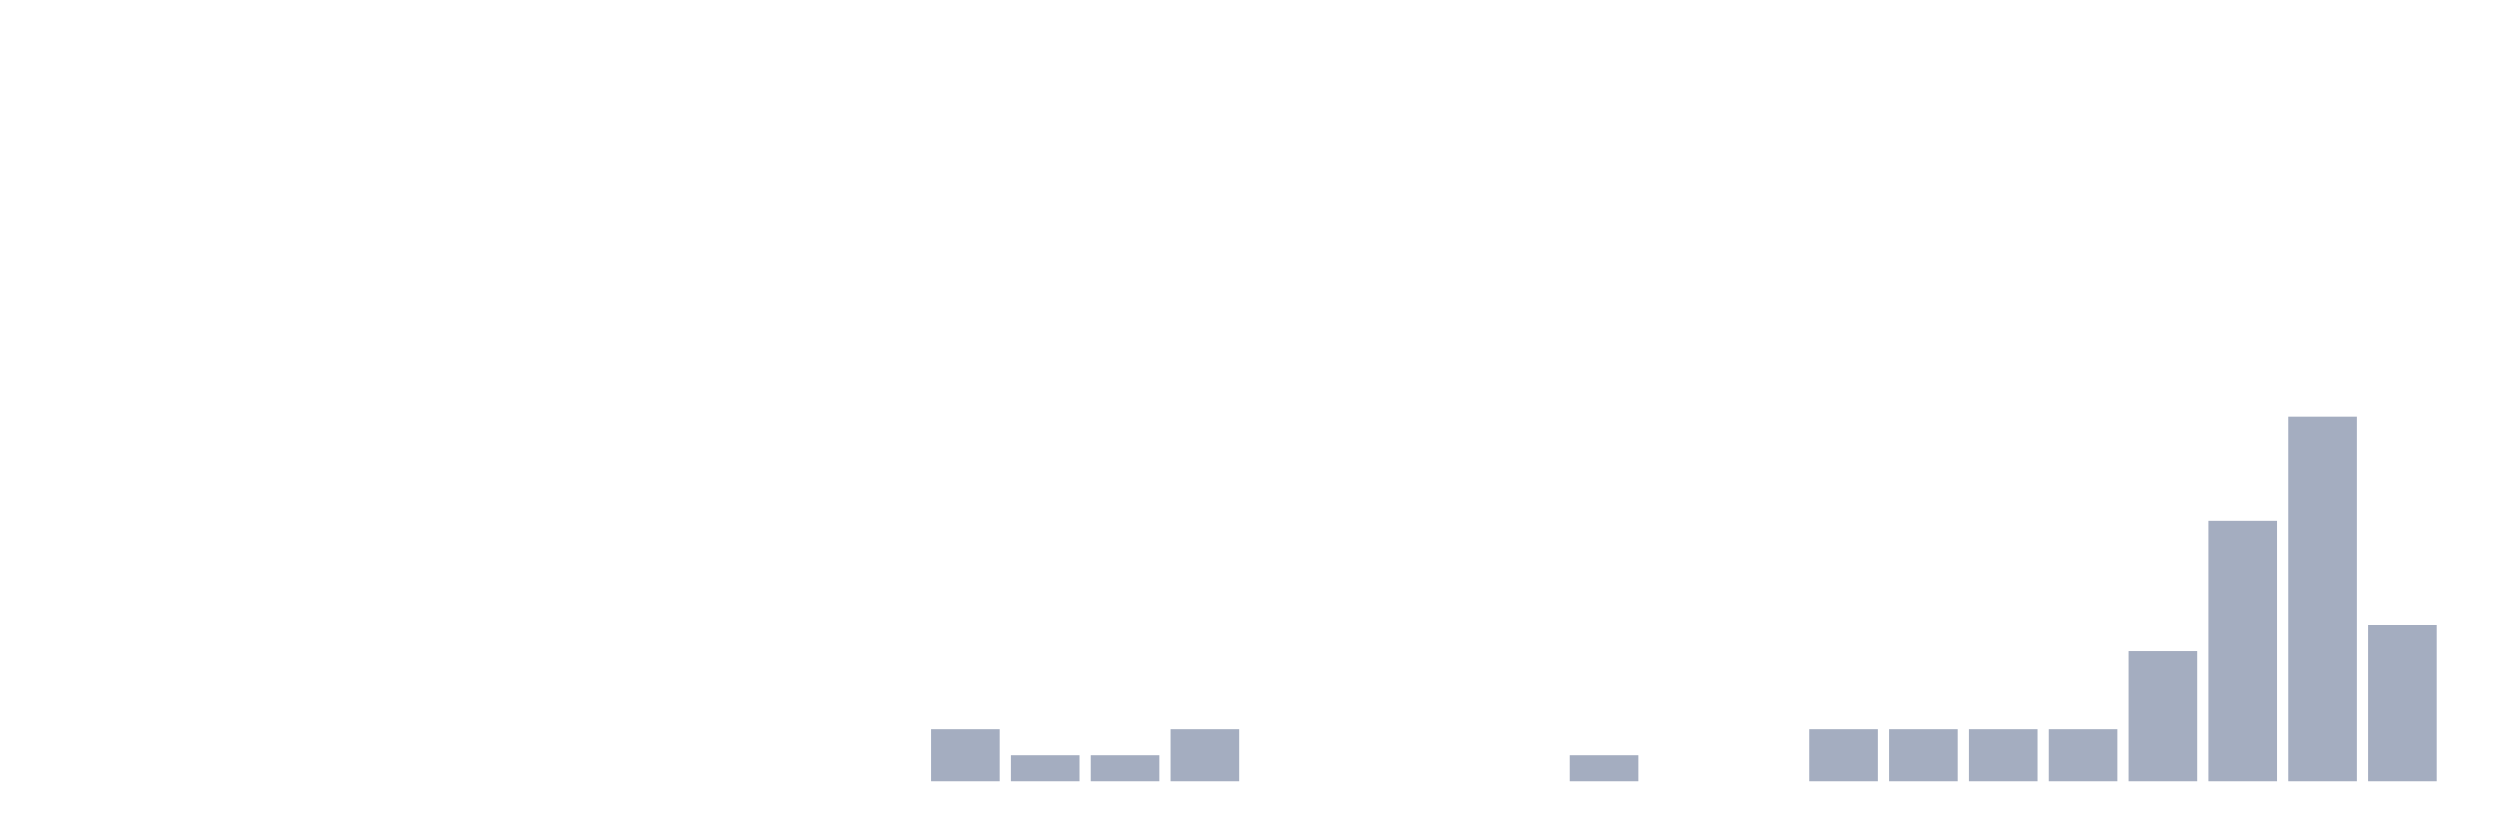
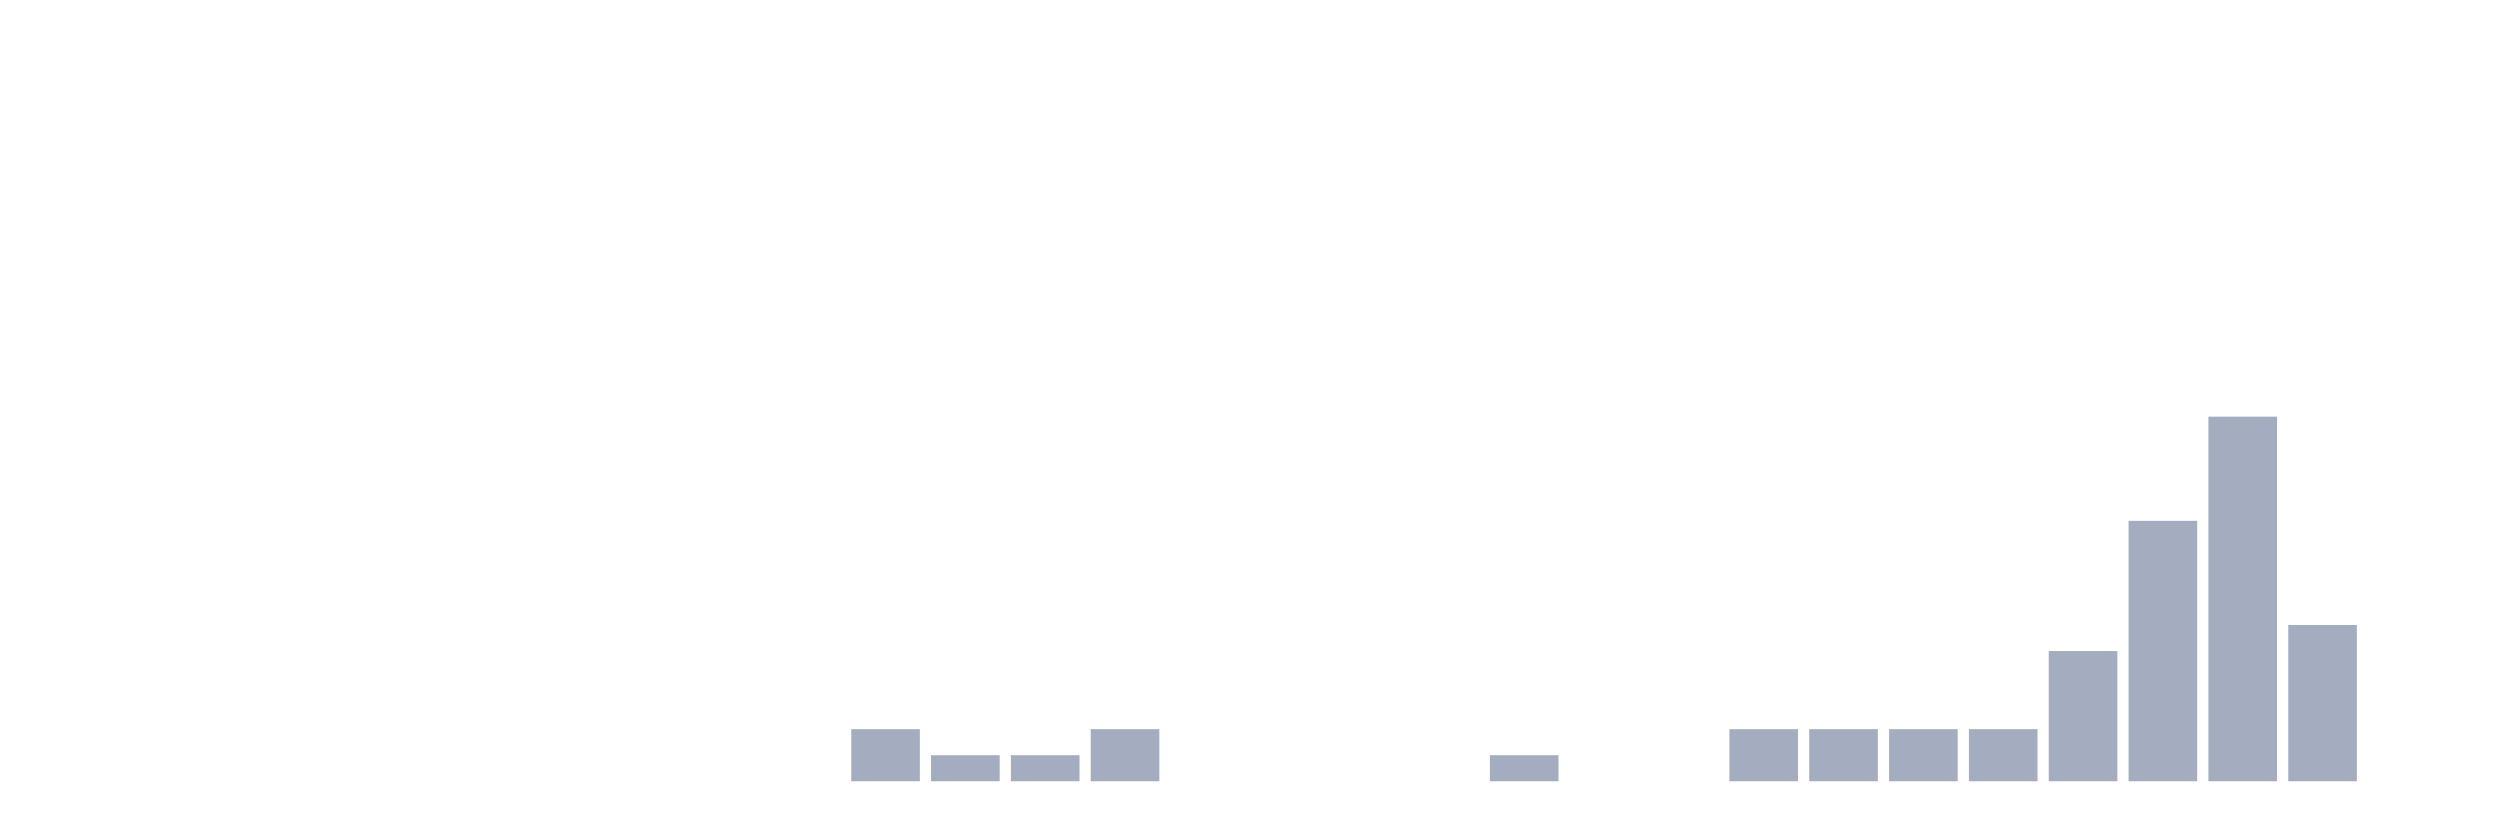
<svg xmlns="http://www.w3.org/2000/svg" viewBox="0 0 480 160">
  <g transform="translate(10,10)">
    <rect class="bar" x="0.153" width="13.175" y="140" height="0" fill="rgb(164,173,192)" />
    <rect class="bar" x="15.482" width="13.175" y="140" height="0" fill="rgb(164,173,192)" />
    <rect class="bar" x="30.81" width="13.175" y="140" height="0" fill="rgb(164,173,192)" />
    <rect class="bar" x="46.138" width="13.175" y="140" height="0" fill="rgb(164,173,192)" />
    <rect class="bar" x="61.466" width="13.175" y="140" height="0" fill="rgb(164,173,192)" />
    <rect class="bar" x="76.794" width="13.175" y="140" height="0" fill="rgb(164,173,192)" />
    <rect class="bar" x="92.123" width="13.175" y="140" height="0" fill="rgb(164,173,192)" />
    <rect class="bar" x="107.451" width="13.175" y="140" height="0" fill="rgb(164,173,192)" />
    <rect class="bar" x="122.779" width="13.175" y="140" height="0" fill="rgb(164,173,192)" />
    <rect class="bar" x="138.107" width="13.175" y="140" height="0" fill="rgb(164,173,192)" />
-     <rect class="bar" x="153.436" width="13.175" y="140" height="0" fill="rgb(164,173,192)" />
-     <rect class="bar" x="168.764" width="13.175" y="130" height="10" fill="rgb(164,173,192)" />
+     <rect class="bar" x="153.436" width="13.175" y="130" height="10" fill="rgb(164,173,192)" />
+     <rect class="bar" x="168.764" width="13.175" y="135" height="5" fill="rgb(164,173,192)" />
    <rect class="bar" x="184.092" width="13.175" y="135" height="5" fill="rgb(164,173,192)" />
-     <rect class="bar" x="199.42" width="13.175" y="135" height="5" fill="rgb(164,173,192)" />
-     <rect class="bar" x="214.748" width="13.175" y="130" height="10" fill="rgb(164,173,192)" />
+     <rect class="bar" x="199.42" width="13.175" y="130" height="10" fill="rgb(164,173,192)" />
+     <rect class="bar" x="214.748" width="13.175" y="140" height="0" fill="rgb(164,173,192)" />
    <rect class="bar" x="230.077" width="13.175" y="140" height="0" fill="rgb(164,173,192)" />
    <rect class="bar" x="245.405" width="13.175" y="140" height="0" fill="rgb(164,173,192)" />
    <rect class="bar" x="260.733" width="13.175" y="140" height="0" fill="rgb(164,173,192)" />
-     <rect class="bar" x="276.061" width="13.175" y="140" height="0" fill="rgb(164,173,192)" />
-     <rect class="bar" x="291.39" width="13.175" y="135" height="5" fill="rgb(164,173,192)" />
+     <rect class="bar" x="276.061" width="13.175" y="135" height="5" fill="rgb(164,173,192)" />
+     <rect class="bar" x="291.39" width="13.175" y="140" height="0" fill="rgb(164,173,192)" />
    <rect class="bar" x="306.718" width="13.175" y="140" height="0" fill="rgb(164,173,192)" />
-     <rect class="bar" x="322.046" width="13.175" y="140" height="0" fill="rgb(164,173,192)" />
+     <rect class="bar" x="322.046" width="13.175" y="130" height="10" fill="rgb(164,173,192)" />
    <rect class="bar" x="337.374" width="13.175" y="130" height="10" fill="rgb(164,173,192)" />
    <rect class="bar" x="352.702" width="13.175" y="130" height="10" fill="rgb(164,173,192)" />
    <rect class="bar" x="368.031" width="13.175" y="130" height="10" fill="rgb(164,173,192)" />
-     <rect class="bar" x="383.359" width="13.175" y="130" height="10" fill="rgb(164,173,192)" />
-     <rect class="bar" x="398.687" width="13.175" y="115" height="25" fill="rgb(164,173,192)" />
-     <rect class="bar" x="414.015" width="13.175" y="90" height="50" fill="rgb(164,173,192)" />
-     <rect class="bar" x="429.344" width="13.175" y="70" height="70" fill="rgb(164,173,192)" />
-     <rect class="bar" x="444.672" width="13.175" y="110" height="30" fill="rgb(164,173,192)" />
+     <rect class="bar" x="383.359" width="13.175" y="115" height="25" fill="rgb(164,173,192)" />
+     <rect class="bar" x="398.687" width="13.175" y="90" height="50" fill="rgb(164,173,192)" />
+     <rect class="bar" x="414.015" width="13.175" y="70" height="70" fill="rgb(164,173,192)" />
+     <rect class="bar" x="429.344" width="13.175" y="110" height="30" fill="rgb(164,173,192)" />
+     <rect class="bar" x="444.672" width="13.175" y="140" height="0" fill="rgb(164,173,192)" />
  </g>
</svg>
